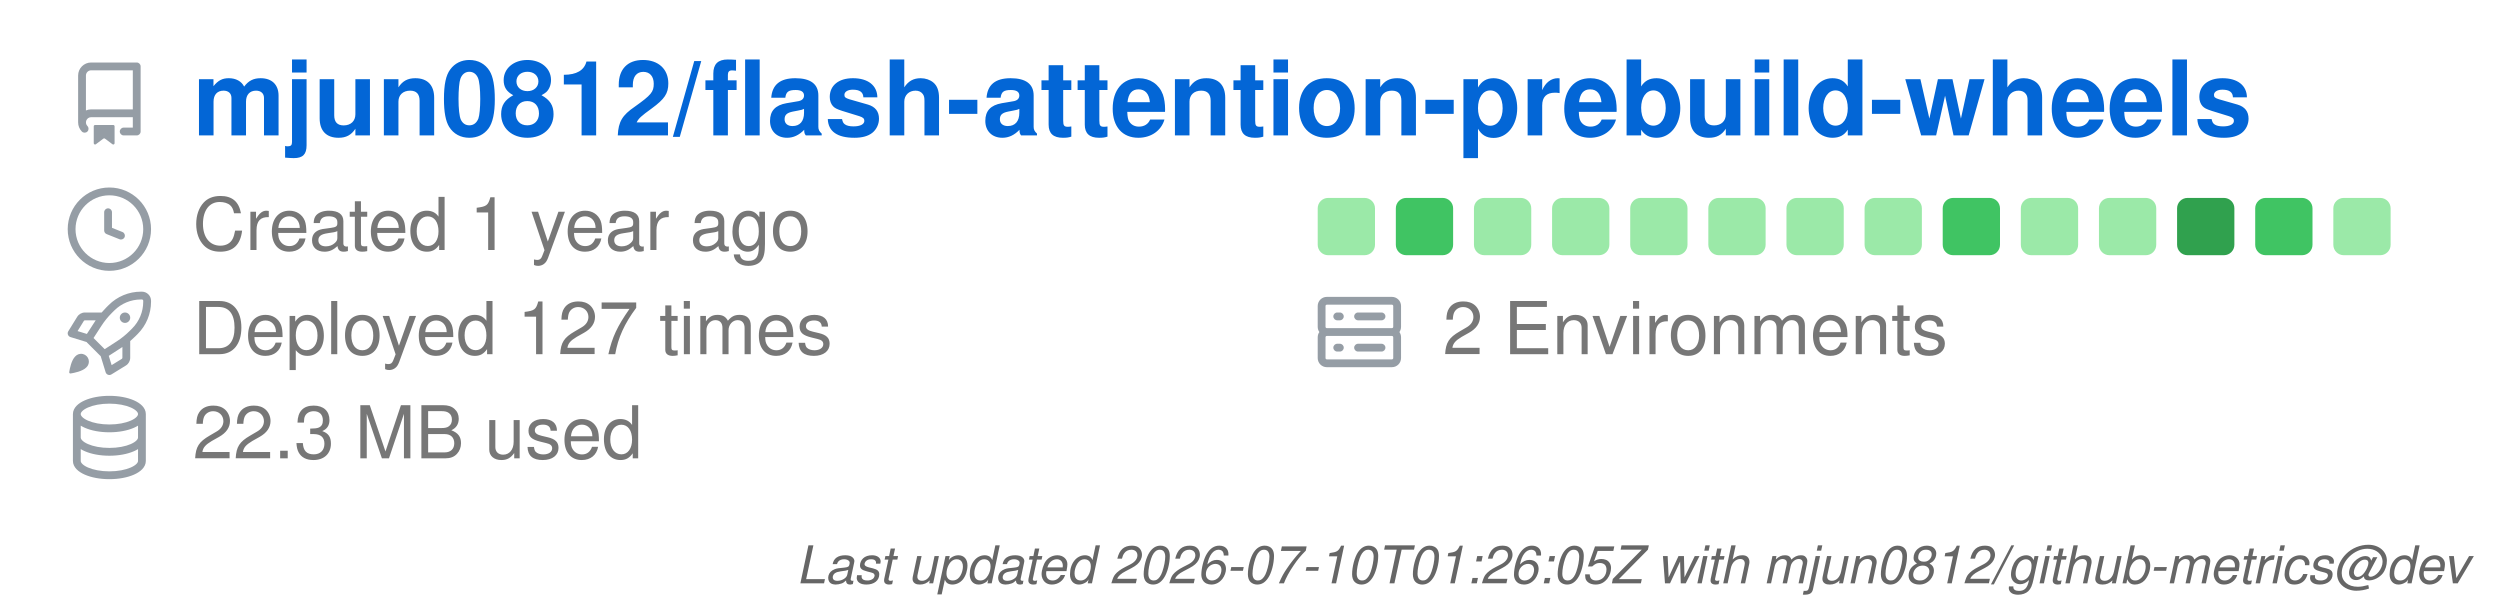
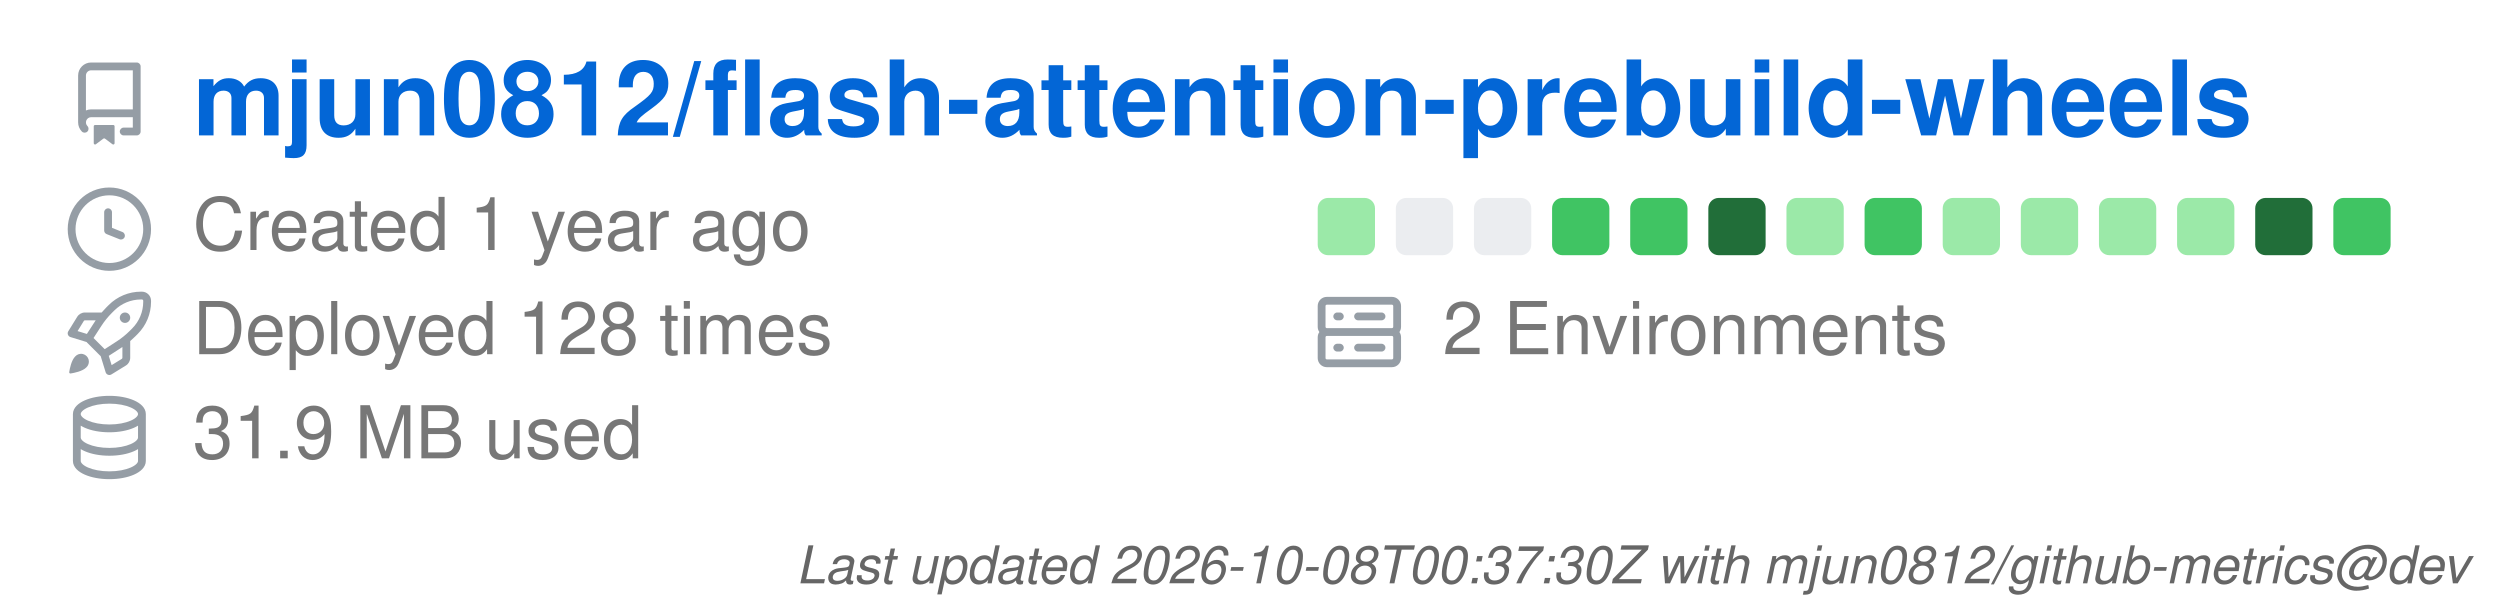
<svg xmlns="http://www.w3.org/2000/svg" width="480" height="115" viewBox="0 0 480 115" class="">
  <defs>
    <style />
  </defs>
  <style>
    svg{font-family:-apple-system,BlinkMacSystemFont,Segoe UI,Helvetica,Arial,sans-serif,Apple Color Emoji,Segoe UI Emoji;font-size:14px;color:#777}.octicon{width:16px;height:16px}.repo-badges .badge.language::before{content:"";display:inline-block;width:10px;height:10px;margin-right:5px;border-radius:50%;background-color:var(--lang-color,#959da5)}@keyframes animation-gauge{from{stroke-dasharray:0 329}}:root{--color-calendar-graph-day-bg:#ebedf0;--color-calendar-graph-day-border:rgba(27,31,35,0.06);--color-calendar-graph-day-L1-bg:#9be9a8;--color-calendar-graph-day-L2-bg:#40c463;--color-calendar-graph-day-L3-bg:#30a14e;--color-calendar-graph-day-L4-bg:#216e39;--color-calendar-halloween-graph-day-L1-bg:#ffee4a;--color-calendar-halloween-graph-day-L2-bg:#ffc501;--color-calendar-halloween-graph-day-L3-bg:#fe9600;--color-calendar-halloween-graph-day-L4-bg:#03001c;--color-calendar-winter-graph-day-L1-bg:#0a3069;--color-calendar-winter-graph-day-L2-bg:#0969da;--color-calendar-winter-graph-day-L3-bg:#54aeff;--color-calendar-winter-graph-day-L4-bg:#b6e3ff;--color-calendar-graph-day-L4-border:rgba(27,31,35,0.06);--color-calendar-graph-day-L3-border:rgba(27,31,35,0.06);--color-calendar-graph-day-L2-border:rgba(27,31,35,0.06);--color-calendar-graph-day-L1-border:rgba(27,31,35,0.06)}#metrics-end{width:100%}
  </style>
  <style />
  <g transform="translate(0,0)">
    <g data-section="header" data-template="repository">
      <svg width="100%" height="94" viewBox="0 0 480 94">
        <g transform="translate(13,12)" fill="#959da5">
          <svg width="16" height="16" viewBox="0 0 16 16" class="octicon">
            <path d="M2 2.5A2.5 2.5 0 0 1 4.5 0h8.75a.75.75 0 0 1 .75.75v12.5a.75.75 0 0 1-.75.75h-2.5a.75.75 0 0 1 0-1.5h1.75v-2h-8a1 1 0 0 0-.714 1.7.75.75 0 1 1-1.072 1.05A2.495 2.495 0 0 1 2 11.5Zm10.5-1h-8a1 1 0 0 0-1 1v6.708A2.486 2.486 0 0 1 4.5 9h8ZM5 12.25a.25.25 0 0 1 .25-.25h3.5a.25.25 0 0 1 .25.25v3.25a.25.25 0 0 1-.4.2l-1.45-1.087a.249.249 0 0 0-.3 0L5.4 15.7a.25.25 0 0 1-.4-.2Z" />
          </svg>
        </g>
        <text x="37" y="26" font-size="20" fill="#0366d6" font-weight="bold">
          mjun0812/flash-attention-prebuild-wheels
        </text>
        <g data-block="header-counters">
          <g transform="translate(13,36)" fill="#959da5">
            <svg width="16" height="16" viewBox="0 0 16 16" class="octicon">
              <path d="M8 0a8 8 0 1 1 0 16A8 8 0 0 1 8 0ZM1.5 8a6.5 6.5 0 1 0 13 0 6.5 6.5 0 0 0-13 0Zm7-3.25v2.992l2.028.812a.75.75 0 0 1-.557 1.392l-2.5-1A.751.751 0 0 1 7 8.25v-3.5a.75.75 0 0 1 1.5 0Z" />
            </svg>
          </g>
          <text x="37" y="48" font-size="14" fill="#777777">
            Created 1 year ago
          </text>
          <g transform="translate(13,56)" fill="#959da5">
            <svg width="16" height="16" viewBox="0 0 16 16" class="octicon">
              <path d="M14.064 0h.186C15.216 0 16 .784 16 1.75v.186a8.752 8.752 0 0 1-2.564 6.186l-.458.459c-.314.314-.641.616-.979.904v3.207c0 .608-.315 1.172-.833 1.49l-2.774 1.707a.749.749 0 0 1-1.11-.418l-.954-3.102a1.214 1.214 0 0 1-.145-.125L3.754 9.816a1.218 1.218 0 0 1-.124-.145L.528 8.717a.749.749 0 0 1-.418-1.11l1.71-2.774A1.748 1.748 0 0 1 3.31 4h3.204c.288-.338.59-.665.904-.979l.459-.458A8.749 8.749 0 0 1 14.064 0ZM8.938 3.623h-.002l-.458.458c-.76.76-1.437 1.598-2.02 2.5l-1.5 2.317 2.143 2.143 2.317-1.5c.902-.583 1.74-1.26 2.499-2.02l.459-.458a7.25 7.25 0 0 0 2.123-5.127V1.75a.25.25 0 0 0-.25-.25h-.186a7.249 7.249 0 0 0-5.125 2.123ZM3.56 14.56c-.732.732-2.334 1.045-3.005 1.148a.234.234 0 0 1-.201-.064.234.234 0 0 1-.064-.201c.103-.671.416-2.273 1.15-3.003a1.502 1.502 0 1 1 2.12 2.12Zm6.94-3.935c-.088.06-.177.118-.266.175l-2.35 1.521.548 1.783 1.949-1.2a.25.25 0 0 0 .119-.213ZM3.678 8.116 5.2 5.766c.058-.09.117-.178.176-.266H3.309a.25.25 0 0 0-.213.119l-1.2 1.95ZM12 5a1 1 0 1 1-2 0 1 1 0 0 1 2 0Z" />
            </svg>
          </g>
          <text x="37" y="68" font-size="14" fill="#777777">
-             Deployed 127 times
+             Deployed 128 times
          </text>
          <g transform="translate(13,76)" fill="#959da5">
            <svg width="16" height="16" viewBox="0 0 16 16" class="octicon">
              <path d="M1 3.5c0-.626.292-1.165.7-1.59.406-.422.956-.767 1.579-1.041C4.525.32 6.195 0 8 0c1.805 0 3.475.32 4.722.869.622.274 1.172.62 1.578 1.04.408.426.7.965.7 1.591v9c0 .626-.292 1.165-.7 1.59-.406.422-.956.767-1.579 1.041C11.476 15.68 9.806 16 8 16c-1.805 0-3.475-.32-4.721-.869-.623-.274-1.173-.62-1.579-1.04-.408-.426-.7-.965-.7-1.591Zm1.5 0c0 .133.058.318.282.551.227.237.591.483 1.101.707C4.898 5.205 6.353 5.5 8 5.5c1.646 0 3.101-.295 4.118-.742.508-.224.873-.471 1.1-.708.224-.232.282-.417.282-.55 0-.133-.058-.318-.282-.551-.227-.237-.591-.483-1.101-.707C11.102 1.795 9.647 1.5 8 1.5c-1.646 0-3.101.295-4.118.742-.508.224-.873.471-1.1.708-.224.232-.282.417-.282.55Zm0 4.5c0 .133.058.318.282.551.227.237.591.483 1.101.707C4.898 9.705 6.353 10 8 10c1.646 0 3.101-.295 4.118-.742.508-.224.873-.471 1.1-.708.224-.232.282-.417.282-.55V5.724c-.241.15-.503.286-.778.407C11.475 6.68 9.805 7 8 7c-1.805 0-3.475-.32-4.721-.869a6.15 6.15 0 0 1-.779-.407Zm0 2.225V12.5c0 .133.058.318.282.55.227.237.592.484 1.1.708 1.016.447 2.471.742 4.118.742 1.647 0 3.102-.295 4.117-.742.51-.224.874-.47 1.101-.707.224-.233.282-.418.282-.551v-2.275c-.241.15-.503.285-.778.406-1.247.549-2.917.869-4.722.869-1.805 0-3.475-.32-4.721-.869a6.327 6.327 0 0 1-.779-.406Z" />
            </svg>
          </g>
          <text x="37" y="88" font-size="14" fill="#777777">
-             22.3 MB used
+             31.9 MB used
          </text>
          <g data-block="calendar-grid">
            <rect class="day" fill="#9be9a8" x="253" y="38" width="11" height="11" rx="2" ry="2" />
-             <rect class="day" fill="#40c463" x="268" y="38" width="11" height="11" rx="2" ry="2" />
-             <rect class="day" fill="#9be9a8" x="283" y="38" width="11" height="11" rx="2" ry="2" />
-             <rect class="day" fill="#9be9a8" x="298" y="38" width="11" height="11" rx="2" ry="2" />
-             <rect class="day" fill="#9be9a8" x="313" y="38" width="11" height="11" rx="2" ry="2" />
-             <rect class="day" fill="#9be9a8" x="328" y="38" width="11" height="11" rx="2" ry="2" />
+             <rect class="day" fill="#ebedf0" x="268" y="38" width="11" height="11" rx="2" ry="2" />
+             <rect class="day" fill="#ebedf0" x="283" y="38" width="11" height="11" rx="2" ry="2" />
+             <rect class="day" fill="#40c463" x="298" y="38" width="11" height="11" rx="2" ry="2" />
+             <rect class="day" fill="#40c463" x="313" y="38" width="11" height="11" rx="2" ry="2" />
+             <rect class="day" fill="#216e39" x="328" y="38" width="11" height="11" rx="2" ry="2" />
            <rect class="day" fill="#9be9a8" x="343" y="38" width="11" height="11" rx="2" ry="2" />
-             <rect class="day" fill="#9be9a8" x="358" y="38" width="11" height="11" rx="2" ry="2" />
-             <rect class="day" fill="#40c463" x="373" y="38" width="11" height="11" rx="2" ry="2" />
+             <rect class="day" fill="#40c463" x="358" y="38" width="11" height="11" rx="2" ry="2" />
+             <rect class="day" fill="#9be9a8" x="373" y="38" width="11" height="11" rx="2" ry="2" />
            <rect class="day" fill="#9be9a8" x="388" y="38" width="11" height="11" rx="2" ry="2" />
            <rect class="day" fill="#9be9a8" x="403" y="38" width="11" height="11" rx="2" ry="2" />
-             <rect class="day" fill="#30a14e" x="418" y="38" width="11" height="11" rx="2" ry="2" />
-             <rect class="day" fill="#40c463" x="433" y="38" width="11" height="11" rx="2" ry="2" />
-             <rect class="day" fill="#9be9a8" x="448" y="38" width="11" height="11" rx="2" ry="2" />
+             <rect class="day" fill="#9be9a8" x="418" y="38" width="11" height="11" rx="2" ry="2" />
+             <rect class="day" fill="#216e39" x="433" y="38" width="11" height="11" rx="2" ry="2" />
+             <rect class="day" fill="#40c463" x="448" y="38" width="11" height="11" rx="2" ry="2" />
          </g>
          <g transform="translate(253,56)" fill="#959da5">
            <svg width="16" height="16" viewBox="0 0 16 16" class="octicon">
              <path d="M1.75 1h12.5c.966 0 1.75.784 1.75 1.75v4c0 .372-.116.717-.314 1 .198.283.314.628.314 1v4a1.75 1.75 0 0 1-1.75 1.75H1.75A1.75 1.75 0 0 1 0 12.75v-4c0-.358.109-.707.314-1a1.739 1.739 0 0 1-.314-1v-4C0 1.784.784 1 1.75 1ZM1.5 2.75v4c0 .138.112.25.25.25h12.5a.25.25 0 0 0 .25-.25v-4a.25.25 0 0 0-.25-.25H1.75a.25.25 0 0 0-.25.25Zm.25 5.75a.25.25 0 0 0-.25.25v4c0 .138.112.25.25.25h12.5a.25.25 0 0 0 .25-.25v-4a.25.25 0 0 0-.25-.25ZM7 4.75A.75.75 0 0 1 7.75 4h4.5a.75.75 0 0 1 0 1.5h-4.5A.75.75 0 0 1 7 4.75ZM7.75 10h4.5a.75.75 0 0 1 0 1.5h-4.5a.75.75 0 0 1 0-1.5ZM3 4.75A.75.75 0 0 1 3.75 4h.5a.75.75 0 0 1 0 1.5h-.5A.75.75 0 0 1 3 4.75ZM3.75 10h.5a.75.75 0 0 1 0 1.5h-.5a.75.75 0 0 1 0-1.5Z" />
            </svg>
          </g>
          <text x="277" y="68" font-size="14" fill="#777777">
            2 Environments
          </text>
        </g>
      </svg>
    </g>
  </g>
  <g transform="translate(0,94)">
    <g data-section="metadata">
      <svg width="100%" height="21" viewBox="0 0 480 21">
        <text x="474" y="18" font-size="10" fill="#666666" font-style="italic" text-anchor="end">
-           Last updated 2026-07-10T01:26:05Z with mjun0812/github-metrics@dev
+           Last updated 2026-10-08T00:37:30Z with mjun0812/github-metrics@dev
        </text>
      </svg>
    </g>
  </g>
</svg>
